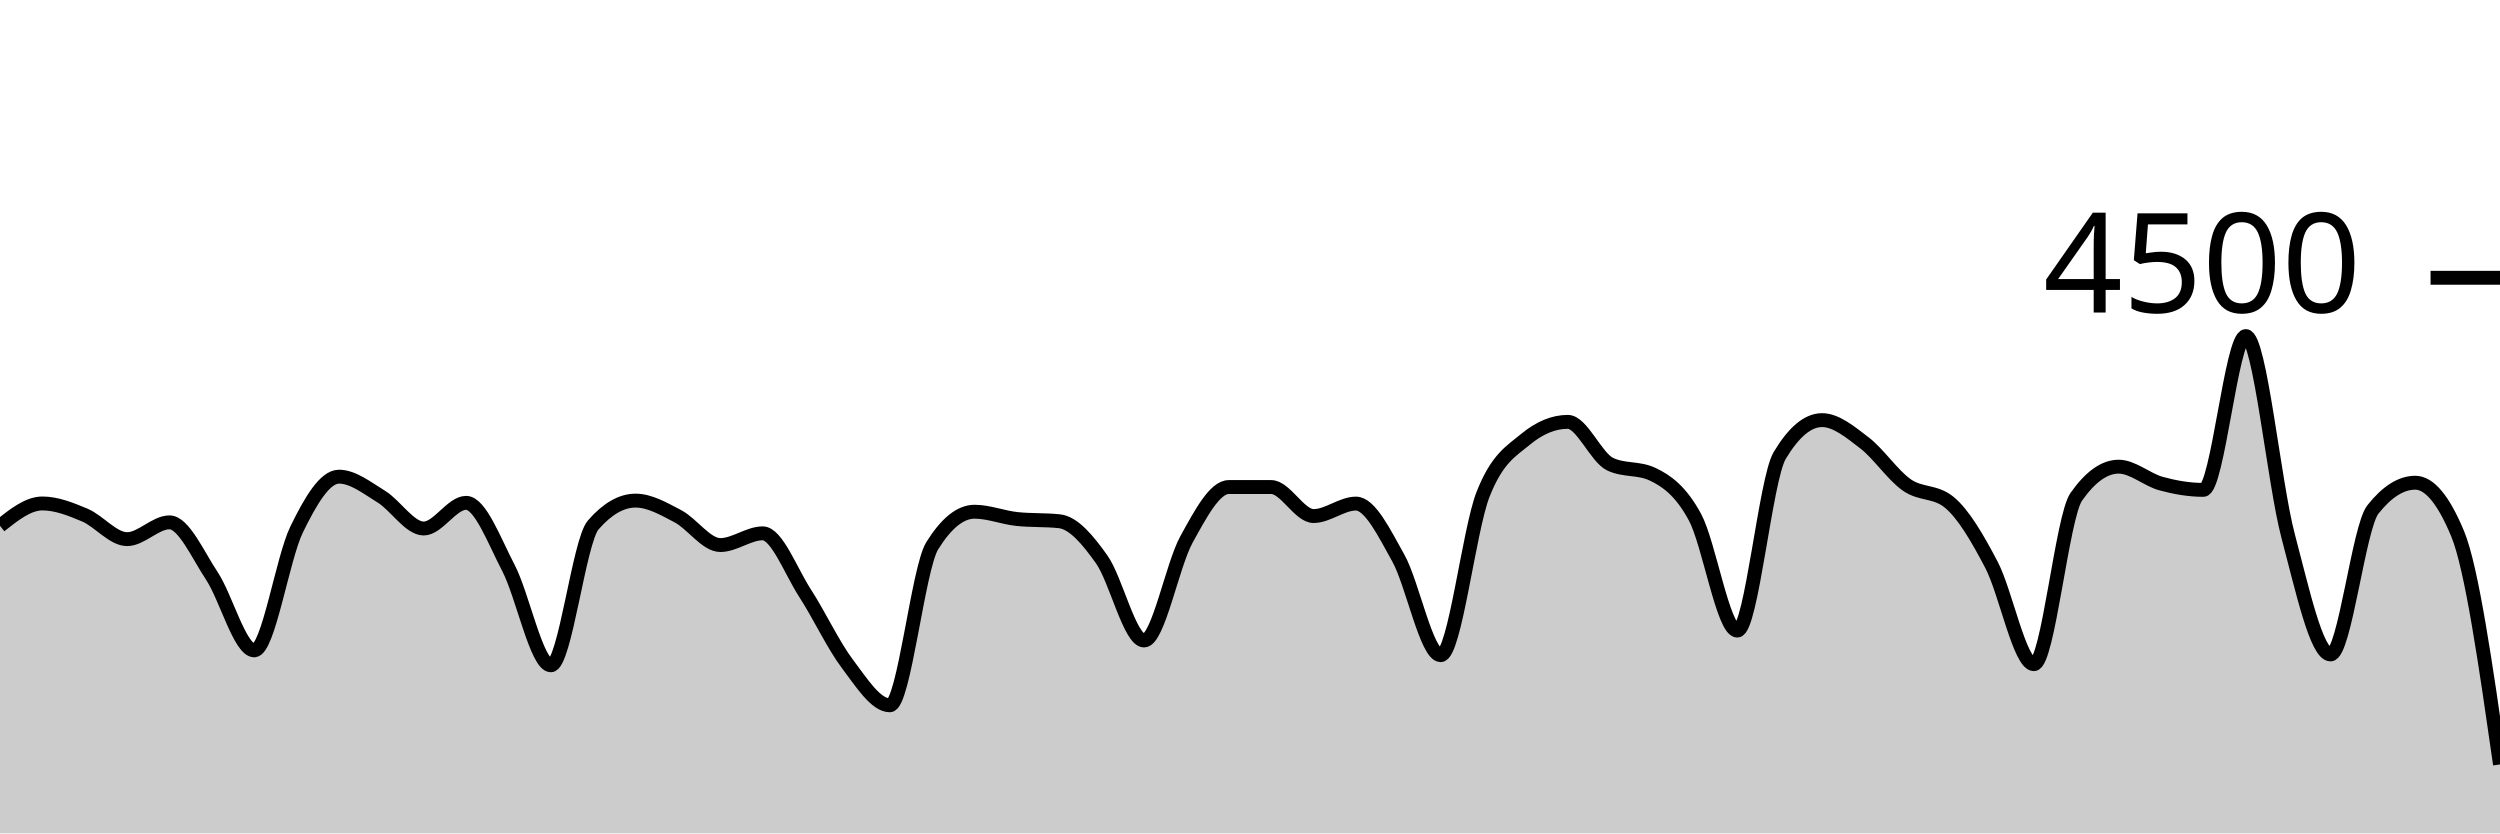
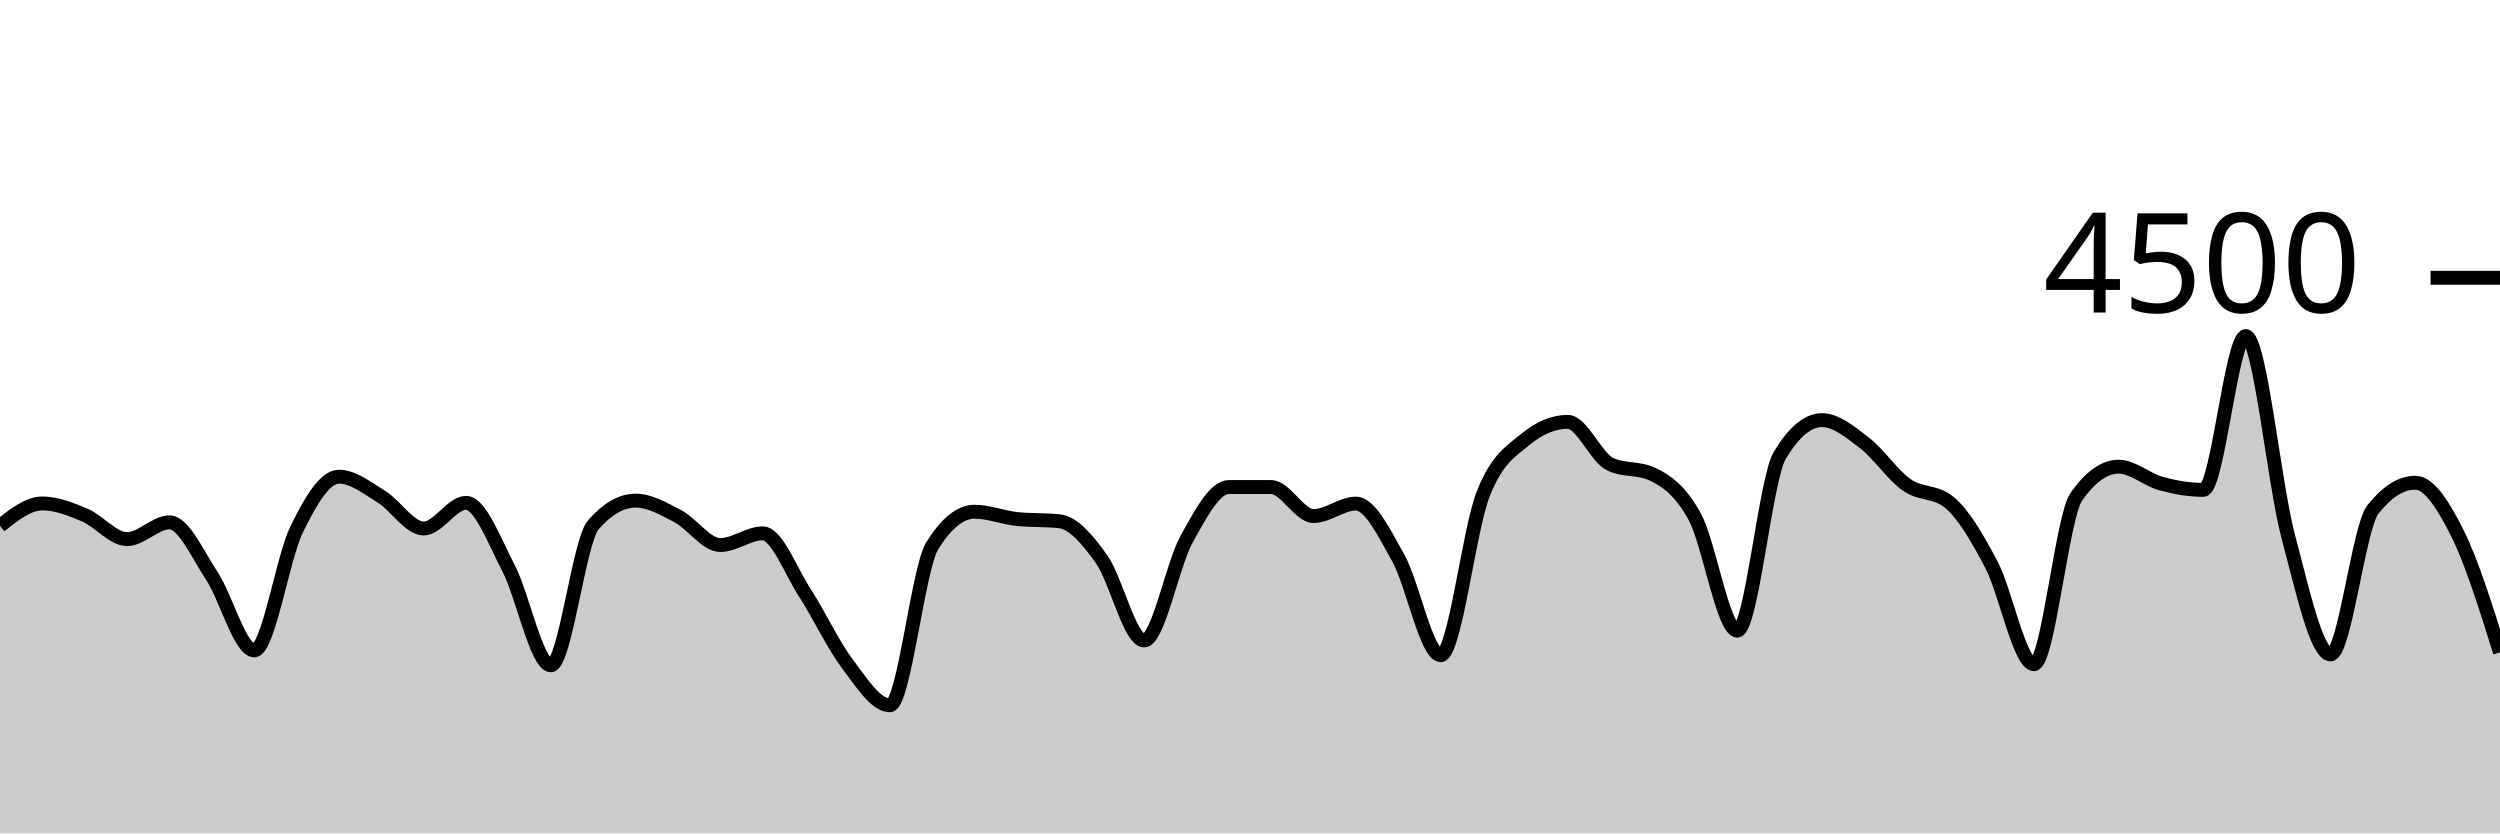
<svg xmlns="http://www.w3.org/2000/svg" viewBox="0 0 180 60">
  <g transform="translate(0,20)">
-     <path class="area" fill="rgba(0, 0, 0, 0.2)" d="M0,17.858C1.017,17.053,2.034,16.249,3.051,16.249C4.068,16.249,5.085,16.656,6.102,17.084C7.119,17.513,8.136,18.818,9.153,18.818C10.169,18.818,11.186,17.609,12.203,17.609C13.22,17.609,14.237,19.93,15.254,21.467C16.271,23.003,17.288,26.827,18.305,26.827C19.322,26.827,20.339,20.209,21.356,18.124C22.373,16.04,23.39,14.32,24.407,14.32C25.424,14.32,26.441,15.138,27.458,15.76C28.475,16.382,29.492,18.053,30.508,18.053C31.525,18.053,32.542,16.204,33.559,16.204C34.576,16.204,35.593,18.948,36.61,20.898C37.627,22.847,38.644,27.902,39.661,27.902C40.678,27.902,41.695,18.963,42.712,17.796C43.729,16.628,44.746,16.044,45.763,16.044C46.78,16.044,47.797,16.64,48.814,17.173C49.831,17.707,50.847,19.244,51.864,19.244C52.881,19.244,53.898,18.4,54.915,18.4C55.932,18.4,56.949,21.144,57.966,22.711C58.983,24.279,60,26.459,61.017,27.804C62.034,29.15,63.051,30.782,64.068,30.782C65.085,30.782,66.102,20.933,67.119,19.298C68.136,17.662,69.153,16.844,70.169,16.844C71.186,16.844,72.203,17.262,73.22,17.369C74.237,17.476,75.254,17.422,76.271,17.529C77.288,17.636,78.305,18.844,79.322,20.276C80.339,21.707,81.356,26.116,82.373,26.116C83.39,26.116,84.407,20.686,85.424,18.844C86.441,17.003,87.458,15.067,88.475,15.067C89.492,15.067,90.508,15.067,91.525,15.067C92.542,15.067,93.559,17.156,94.576,17.156C95.593,17.156,96.61,16.258,97.627,16.258C98.644,16.258,99.661,18.359,100.678,20.178C101.695,21.997,102.712,27.173,103.729,27.173C104.746,27.173,105.763,18.181,106.78,15.591C107.797,13.001,108.814,12.477,109.831,11.636C110.847,10.794,111.864,10.373,112.881,10.373C113.898,10.373,114.915,12.942,115.932,13.422C116.949,13.902,117.966,13.662,118.983,14.142C120,14.622,121.017,15.35,122.034,17.227C123.051,19.104,124.068,25.404,125.085,25.404C126.102,25.404,127.119,14.501,128.136,12.8C129.153,11.099,130.169,10.249,131.186,10.249C132.203,10.249,133.22,11.107,134.237,11.884C135.254,12.662,136.271,14.203,137.288,14.916C138.305,15.628,139.322,15.33,140.339,16.16C141.356,16.99,142.373,18.732,143.39,20.676C144.407,22.619,145.424,27.822,146.441,27.822C147.458,27.822,148.475,17.215,149.492,15.769C150.508,14.323,151.525,13.6,152.542,13.6C153.559,13.6,154.576,14.539,155.593,14.818C156.61,15.096,157.627,15.271,158.644,15.271C159.661,15.271,160.678,4.196,161.695,4.196C162.712,4.196,163.729,14.775,164.746,18.596C165.763,22.416,166.78,27.12,167.797,27.12C168.814,27.12,169.831,17.97,170.847,16.684C171.864,15.399,172.881,14.756,173.898,14.756C174.915,14.756,175.932,15.979,176.949,18.427C177.966,20.874,178.983,27.957,180,35.04L180,40C178.983,40,177.966,40,176.949,40C175.932,40,174.915,40,173.898,40C172.881,40,171.864,40,170.847,40C169.831,40,168.814,40,167.797,40C166.78,40,165.763,40,164.746,40C163.729,40,162.712,40,161.695,40C160.678,40,159.661,40,158.644,40C157.627,40,156.61,40,155.593,40C154.576,40,153.559,40,152.542,40C151.525,40,150.508,40,149.492,40C148.475,40,147.458,40,146.441,40C145.424,40,144.407,40,143.39,40C142.373,40,141.356,40,140.339,40C139.322,40,138.305,40,137.288,40C136.271,40,135.254,40,134.237,40C133.22,40,132.203,40,131.186,40C130.169,40,129.153,40,128.136,40C127.119,40,126.102,40,125.085,40C124.068,40,123.051,40,122.034,40C121.017,40,120,40,118.983,40C117.966,40,116.949,40,115.932,40C114.915,40,113.898,40,112.881,40C111.864,40,110.847,40,109.831,40C108.814,40,107.797,40,106.78,40C105.763,40,104.746,40,103.729,40C102.712,40,101.695,40,100.678,40C99.661,40,98.644,40,97.627,40C96.61,40,95.593,40,94.576,40C93.559,40,92.542,40,91.525,40C90.508,40,89.492,40,88.475,40C87.458,40,86.441,40,85.424,40C84.407,40,83.39,40,82.373,40C81.356,40,80.339,40,79.322,40C78.305,40,77.288,40,76.271,40C75.254,40,74.237,40,73.22,40C72.203,40,71.186,40,70.169,40C69.153,40,68.136,40,67.119,40C66.102,40,65.085,40,64.068,40C63.051,40,62.034,40,61.017,40C60,40,58.983,40,57.966,40C56.949,40,55.932,40,54.915,40C53.898,40,52.881,40,51.864,40C50.847,40,49.831,40,48.814,40C47.797,40,46.78,40,45.763,40C44.746,40,43.729,40,42.712,40C41.695,40,40.678,40,39.661,40C38.644,40,37.627,40,36.61,40C35.593,40,34.576,40,33.559,40C32.542,40,31.525,40,30.508,40C29.492,40,28.475,40,27.458,40C26.441,40,25.424,40,24.407,40C23.39,40,22.373,40,21.356,40C20.339,40,19.322,40,18.305,40C17.288,40,16.271,40,15.254,40C14.237,40,13.22,40,12.203,40C11.186,40,10.169,40,9.153,40C8.136,40,7.119,40,6.102,40C5.085,40,4.068,40,3.051,40C2.034,40,1.017,40,0,40Z" />
-     <path class="line" stroke="black" fill="none" d="M0,17.858C1.017,17.053,2.034,16.249,3.051,16.249C4.068,16.249,5.085,16.656,6.102,17.084C7.119,17.513,8.136,18.818,9.153,18.818C10.169,18.818,11.186,17.609,12.203,17.609C13.22,17.609,14.237,19.93,15.254,21.467C16.271,23.003,17.288,26.827,18.305,26.827C19.322,26.827,20.339,20.209,21.356,18.124C22.373,16.04,23.39,14.32,24.407,14.32C25.424,14.32,26.441,15.138,27.458,15.76C28.475,16.382,29.492,18.053,30.508,18.053C31.525,18.053,32.542,16.204,33.559,16.204C34.576,16.204,35.593,18.948,36.61,20.898C37.627,22.847,38.644,27.902,39.661,27.902C40.678,27.902,41.695,18.963,42.712,17.796C43.729,16.628,44.746,16.044,45.763,16.044C46.78,16.044,47.797,16.64,48.814,17.173C49.831,17.707,50.847,19.244,51.864,19.244C52.881,19.244,53.898,18.4,54.915,18.4C55.932,18.4,56.949,21.144,57.966,22.711C58.983,24.279,60,26.459,61.017,27.804C62.034,29.15,63.051,30.782,64.068,30.782C65.085,30.782,66.102,20.933,67.119,19.298C68.136,17.662,69.153,16.844,70.169,16.844C71.186,16.844,72.203,17.262,73.22,17.369C74.237,17.476,75.254,17.422,76.271,17.529C77.288,17.636,78.305,18.844,79.322,20.276C80.339,21.707,81.356,26.116,82.373,26.116C83.39,26.116,84.407,20.686,85.424,18.844C86.441,17.003,87.458,15.067,88.475,15.067C89.492,15.067,90.508,15.067,91.525,15.067C92.542,15.067,93.559,17.156,94.576,17.156C95.593,17.156,96.61,16.258,97.627,16.258C98.644,16.258,99.661,18.359,100.678,20.178C101.695,21.997,102.712,27.173,103.729,27.173C104.746,27.173,105.763,18.181,106.78,15.591C107.797,13.001,108.814,12.477,109.831,11.636C110.847,10.794,111.864,10.373,112.881,10.373C113.898,10.373,114.915,12.942,115.932,13.422C116.949,13.902,117.966,13.662,118.983,14.142C120,14.622,121.017,15.35,122.034,17.227C123.051,19.104,124.068,25.404,125.085,25.404C126.102,25.404,127.119,14.501,128.136,12.8C129.153,11.099,130.169,10.249,131.186,10.249C132.203,10.249,133.22,11.107,134.237,11.884C135.254,12.662,136.271,14.203,137.288,14.916C138.305,15.628,139.322,15.33,140.339,16.16C141.356,16.99,142.373,18.732,143.39,20.676C144.407,22.619,145.424,27.822,146.441,27.822C147.458,27.822,148.475,17.215,149.492,15.769C150.508,14.323,151.525,13.6,152.542,13.6C153.559,13.6,154.576,14.539,155.593,14.818C156.61,15.096,157.627,15.271,158.644,15.271C159.661,15.271,160.678,4.196,161.695,4.196C162.712,4.196,163.729,14.775,164.746,18.596C165.763,22.416,166.78,27.12,167.797,27.12C168.814,27.12,169.831,17.97,170.847,16.684C171.864,15.399,172.881,14.756,173.898,14.756C174.915,14.756,175.932,15.979,176.949,18.427C177.966,20.874,178.983,27.957,180,35.04" />
+     <path class="area" fill="rgba(0, 0, 0, 0.2)" d="M0,17.858C1.017,17.053,2.034,16.249,3.051,16.249C4.068,16.249,5.085,16.656,6.102,17.084C7.119,17.513,8.136,18.818,9.153,18.818C10.169,18.818,11.186,17.609,12.203,17.609C13.22,17.609,14.237,19.93,15.254,21.467C16.271,23.003,17.288,26.827,18.305,26.827C19.322,26.827,20.339,20.209,21.356,18.124C22.373,16.04,23.39,14.32,24.407,14.32C25.424,14.32,26.441,15.138,27.458,15.76C28.475,16.382,29.492,18.053,30.508,18.053C31.525,18.053,32.542,16.204,33.559,16.204C34.576,16.204,35.593,18.948,36.61,20.898C37.627,22.847,38.644,27.902,39.661,27.902C40.678,27.902,41.695,18.963,42.712,17.796C43.729,16.628,44.746,16.044,45.763,16.044C46.78,16.044,47.797,16.64,48.814,17.173C49.831,17.707,50.847,19.244,51.864,19.244C52.881,19.244,53.898,18.4,54.915,18.4C55.932,18.4,56.949,21.144,57.966,22.711C58.983,24.279,60,26.459,61.017,27.804C62.034,29.15,63.051,30.782,64.068,30.782C65.085,30.782,66.102,20.933,67.119,19.298C68.136,17.662,69.153,16.844,70.169,16.844C71.186,16.844,72.203,17.262,73.22,17.369C74.237,17.476,75.254,17.422,76.271,17.529C77.288,17.636,78.305,18.844,79.322,20.276C80.339,21.707,81.356,26.116,82.373,26.116C83.39,26.116,84.407,20.686,85.424,18.844C86.441,17.003,87.458,15.067,88.475,15.067C89.492,15.067,90.508,15.067,91.525,15.067C92.542,15.067,93.559,17.156,94.576,17.156C95.593,17.156,96.61,16.258,97.627,16.258C98.644,16.258,99.661,18.359,100.678,20.178C101.695,21.997,102.712,27.173,103.729,27.173C104.746,27.173,105.763,18.181,106.78,15.591C107.797,13.001,108.814,12.477,109.831,11.636C110.847,10.794,111.864,10.373,112.881,10.373C113.898,10.373,114.915,12.942,115.932,13.422C116.949,13.902,117.966,13.662,118.983,14.142C120,14.622,121.017,15.35,122.034,17.227C123.051,19.104,124.068,25.404,125.085,25.404C126.102,25.404,127.119,14.501,128.136,12.8C129.153,11.099,130.169,10.249,131.186,10.249C132.203,10.249,133.22,11.107,134.237,11.884C135.254,12.662,136.271,14.203,137.288,14.916C138.305,15.628,139.322,15.33,140.339,16.16C141.356,16.99,142.373,18.732,143.39,20.676C144.407,22.619,145.424,27.822,146.441,27.822C147.458,27.822,148.475,17.215,149.492,15.769C150.508,14.323,151.525,13.6,152.542,13.6C153.559,13.6,154.576,14.539,155.593,14.818C156.61,15.096,157.627,15.271,158.644,15.271C159.661,15.271,160.678,4.196,161.695,4.196C162.712,4.196,163.729,14.775,164.746,18.596C165.763,22.416,166.78,27.12,167.797,27.12C168.814,27.12,169.831,17.97,170.847,16.684C171.864,15.399,172.881,14.756,173.898,14.756C174.915,14.756,175.932,16.391,176.949,18.427C177.966,20.462,178.983,23.716,180,26.969L180,40C178.983,40,177.966,40,176.949,40C175.932,40,174.915,40,173.898,40C172.881,40,171.864,40,170.847,40C169.831,40,168.814,40,167.797,40C166.78,40,165.763,40,164.746,40C163.729,40,162.712,40,161.695,40C160.678,40,159.661,40,158.644,40C157.627,40,156.61,40,155.593,40C154.576,40,153.559,40,152.542,40C151.525,40,150.508,40,149.492,40C148.475,40,147.458,40,146.441,40C145.424,40,144.407,40,143.39,40C142.373,40,141.356,40,140.339,40C139.322,40,138.305,40,137.288,40C136.271,40,135.254,40,134.237,40C133.22,40,132.203,40,131.186,40C130.169,40,129.153,40,128.136,40C127.119,40,126.102,40,125.085,40C124.068,40,123.051,40,122.034,40C121.017,40,120,40,118.983,40C117.966,40,116.949,40,115.932,40C114.915,40,113.898,40,112.881,40C111.864,40,110.847,40,109.831,40C108.814,40,107.797,40,106.78,40C105.763,40,104.746,40,103.729,40C102.712,40,101.695,40,100.678,40C99.661,40,98.644,40,97.627,40C96.61,40,95.593,40,94.576,40C93.559,40,92.542,40,91.525,40C90.508,40,89.492,40,88.475,40C87.458,40,86.441,40,85.424,40C84.407,40,83.39,40,82.373,40C81.356,40,80.339,40,79.322,40C78.305,40,77.288,40,76.271,40C75.254,40,74.237,40,73.22,40C72.203,40,71.186,40,70.169,40C69.153,40,68.136,40,67.119,40C66.102,40,65.085,40,64.068,40C63.051,40,62.034,40,61.017,40C60,40,58.983,40,57.966,40C56.949,40,55.932,40,54.915,40C53.898,40,52.881,40,51.864,40C50.847,40,49.831,40,48.814,40C47.797,40,46.78,40,45.763,40C44.746,40,43.729,40,42.712,40C41.695,40,40.678,40,39.661,40C38.644,40,37.627,40,36.61,40C35.593,40,34.576,40,33.559,40C32.542,40,31.525,40,30.508,40C29.492,40,28.475,40,27.458,40C26.441,40,25.424,40,24.407,40C23.39,40,22.373,40,21.356,40C20.339,40,19.322,40,18.305,40C17.288,40,16.271,40,15.254,40C14.237,40,13.22,40,12.203,40C11.186,40,10.169,40,9.153,40C8.136,40,7.119,40,6.102,40C5.085,40,4.068,40,3.051,40C2.034,40,1.017,40,0,40Z" />
+     <path class="line" stroke="black" fill="none" d="M0,17.858C1.017,17.053,2.034,16.249,3.051,16.249C4.068,16.249,5.085,16.656,6.102,17.084C7.119,17.513,8.136,18.818,9.153,18.818C10.169,18.818,11.186,17.609,12.203,17.609C13.22,17.609,14.237,19.93,15.254,21.467C16.271,23.003,17.288,26.827,18.305,26.827C19.322,26.827,20.339,20.209,21.356,18.124C22.373,16.04,23.39,14.32,24.407,14.32C25.424,14.32,26.441,15.138,27.458,15.76C28.475,16.382,29.492,18.053,30.508,18.053C31.525,18.053,32.542,16.204,33.559,16.204C34.576,16.204,35.593,18.948,36.61,20.898C37.627,22.847,38.644,27.902,39.661,27.902C40.678,27.902,41.695,18.963,42.712,17.796C43.729,16.628,44.746,16.044,45.763,16.044C46.78,16.044,47.797,16.64,48.814,17.173C49.831,17.707,50.847,19.244,51.864,19.244C52.881,19.244,53.898,18.4,54.915,18.4C55.932,18.4,56.949,21.144,57.966,22.711C58.983,24.279,60,26.459,61.017,27.804C62.034,29.15,63.051,30.782,64.068,30.782C65.085,30.782,66.102,20.933,67.119,19.298C68.136,17.662,69.153,16.844,70.169,16.844C71.186,16.844,72.203,17.262,73.22,17.369C74.237,17.476,75.254,17.422,76.271,17.529C77.288,17.636,78.305,18.844,79.322,20.276C80.339,21.707,81.356,26.116,82.373,26.116C83.39,26.116,84.407,20.686,85.424,18.844C86.441,17.003,87.458,15.067,88.475,15.067C89.492,15.067,90.508,15.067,91.525,15.067C92.542,15.067,93.559,17.156,94.576,17.156C95.593,17.156,96.61,16.258,97.627,16.258C98.644,16.258,99.661,18.359,100.678,20.178C101.695,21.997,102.712,27.173,103.729,27.173C104.746,27.173,105.763,18.181,106.78,15.591C107.797,13.001,108.814,12.477,109.831,11.636C110.847,10.794,111.864,10.373,112.881,10.373C113.898,10.373,114.915,12.942,115.932,13.422C116.949,13.902,117.966,13.662,118.983,14.142C120,14.622,121.017,15.35,122.034,17.227C123.051,19.104,124.068,25.404,125.085,25.404C126.102,25.404,127.119,14.501,128.136,12.8C129.153,11.099,130.169,10.249,131.186,10.249C132.203,10.249,133.22,11.107,134.237,11.884C135.254,12.662,136.271,14.203,137.288,14.916C138.305,15.628,139.322,15.33,140.339,16.16C141.356,16.99,142.373,18.732,143.39,20.676C144.407,22.619,145.424,27.822,146.441,27.822C147.458,27.822,148.475,17.215,149.492,15.769C150.508,14.323,151.525,13.6,152.542,13.6C153.559,13.6,154.576,14.539,155.593,14.818C156.61,15.096,157.627,15.271,158.644,15.271C159.661,15.271,160.678,4.196,161.695,4.196C162.712,4.196,163.729,14.775,164.746,18.596C165.763,22.416,166.78,27.12,167.797,27.12C168.814,27.12,169.831,17.97,170.847,16.684C171.864,15.399,172.881,14.756,173.898,14.756C174.915,14.756,175.932,16.391,176.949,18.427C177.966,20.462,178.983,23.716,180,26.969" />
    <path class="axis-ceiling" stroke-width="1" stroke="black" fill="none" d="M175,0L180,0" />
    <text class="axis-ceiling-label" font-family="sans-serif" text-anchor="end" font-size="10px" x="170" y="2.5">4500</text>
  </g>
</svg>
